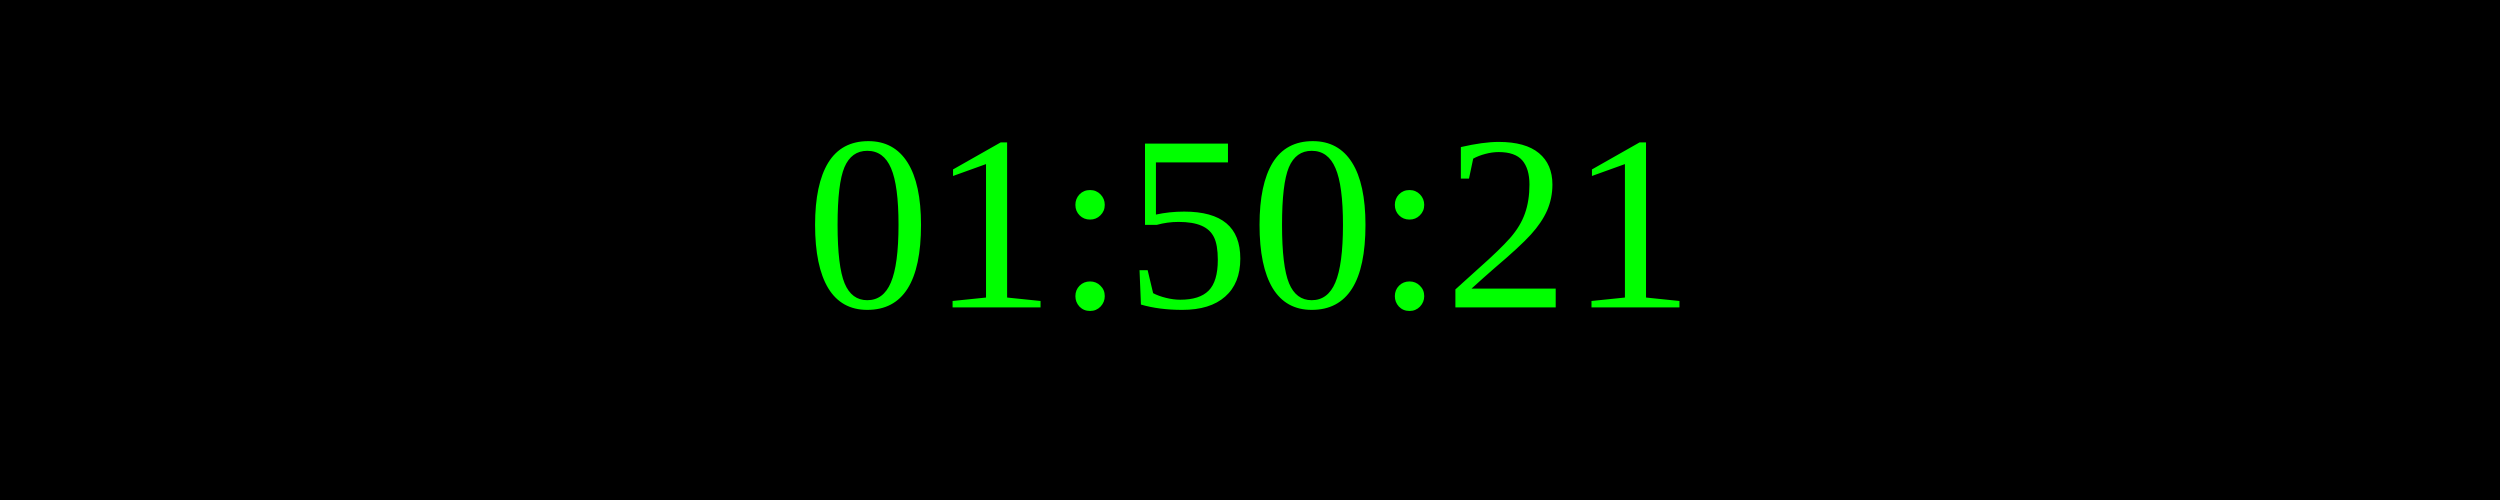
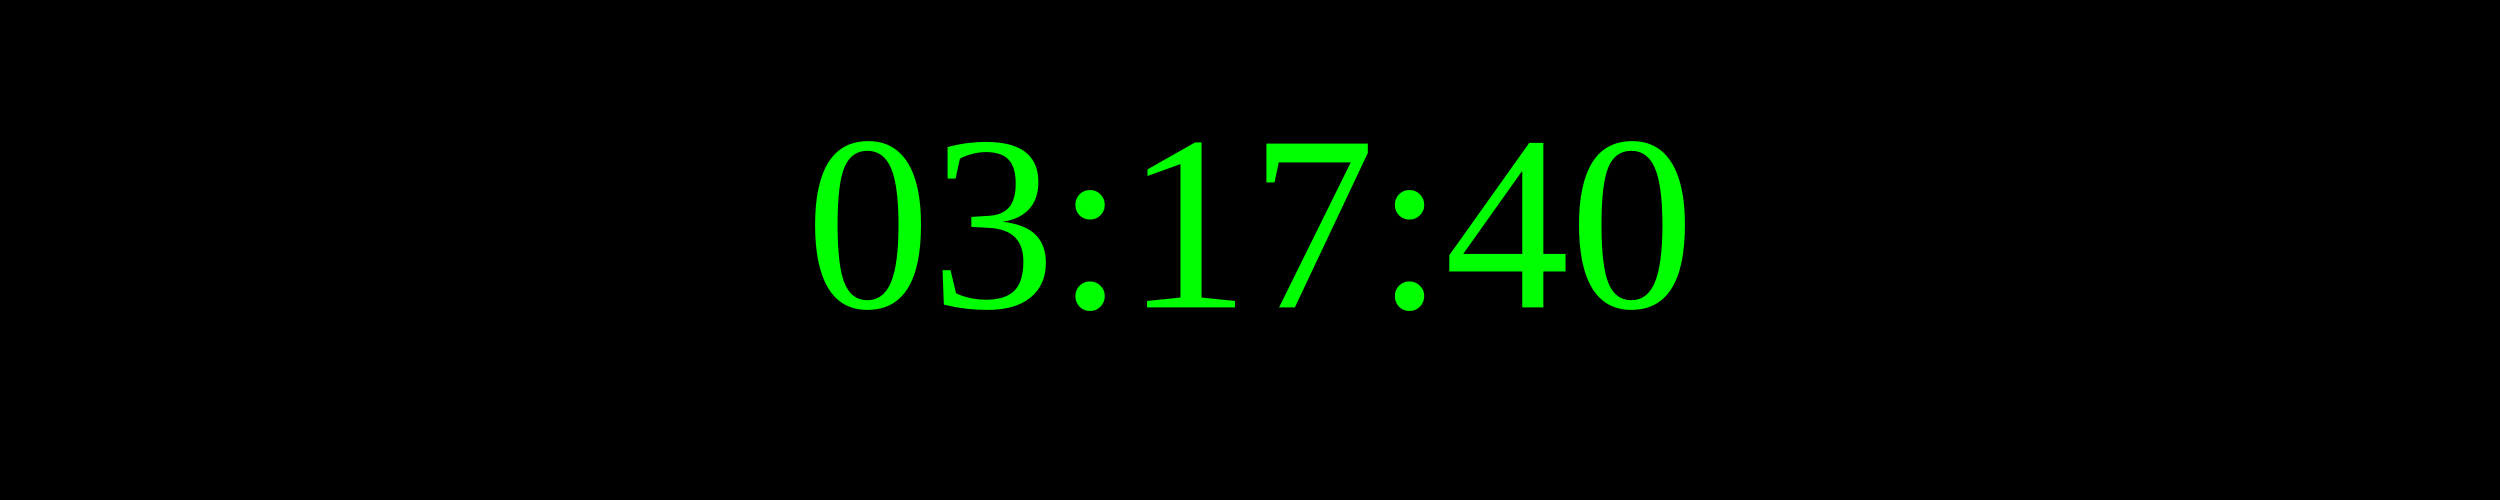
<svg xmlns="http://www.w3.org/2000/svg" width="250" height="50">
  <rect width="100%" height="100%" fill="black" />
  <text x="50%" y="50%" font-size="25" fill="lime" text-anchor="middle" dominant-baseline="middle">
- 01:50:21
+ 03:17:40
</text>
</svg>
